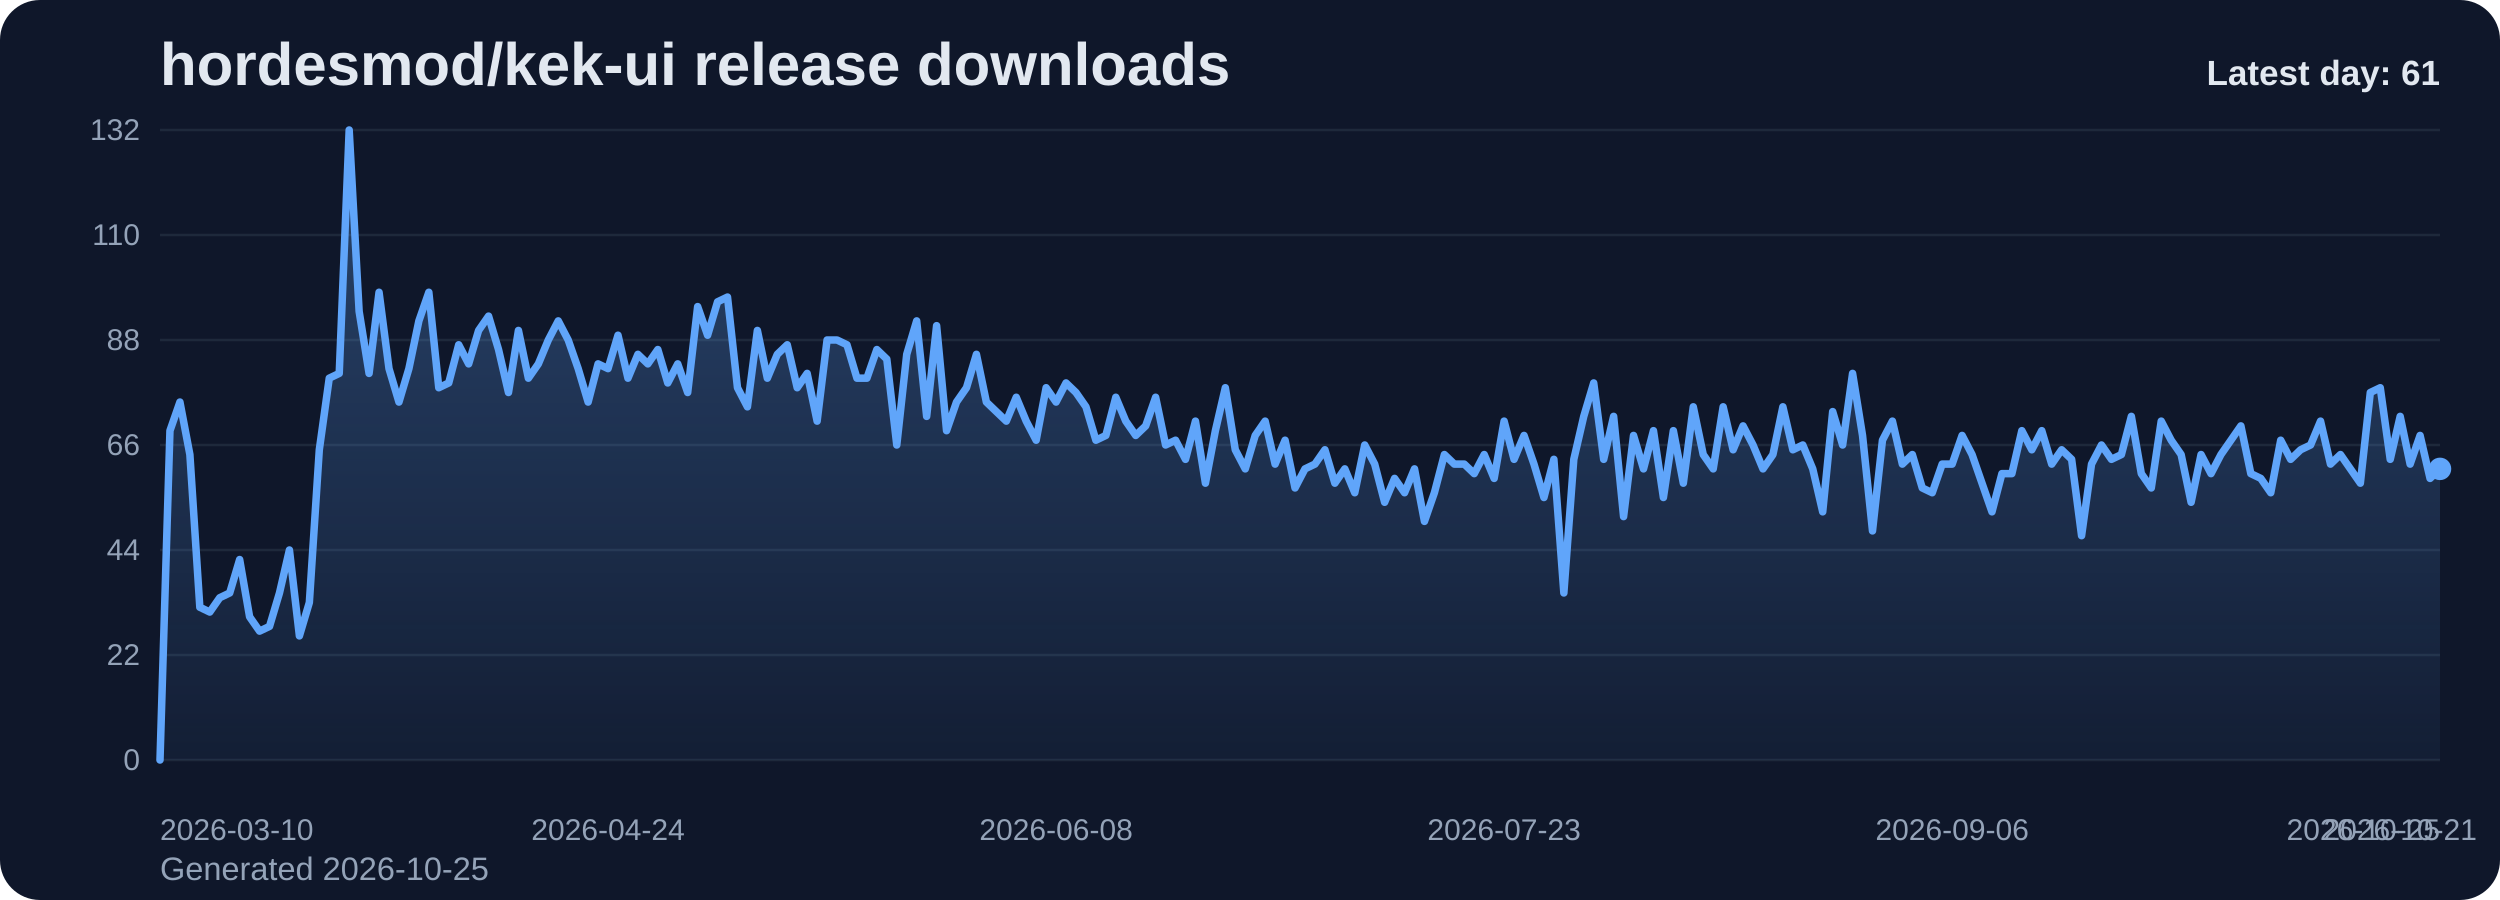
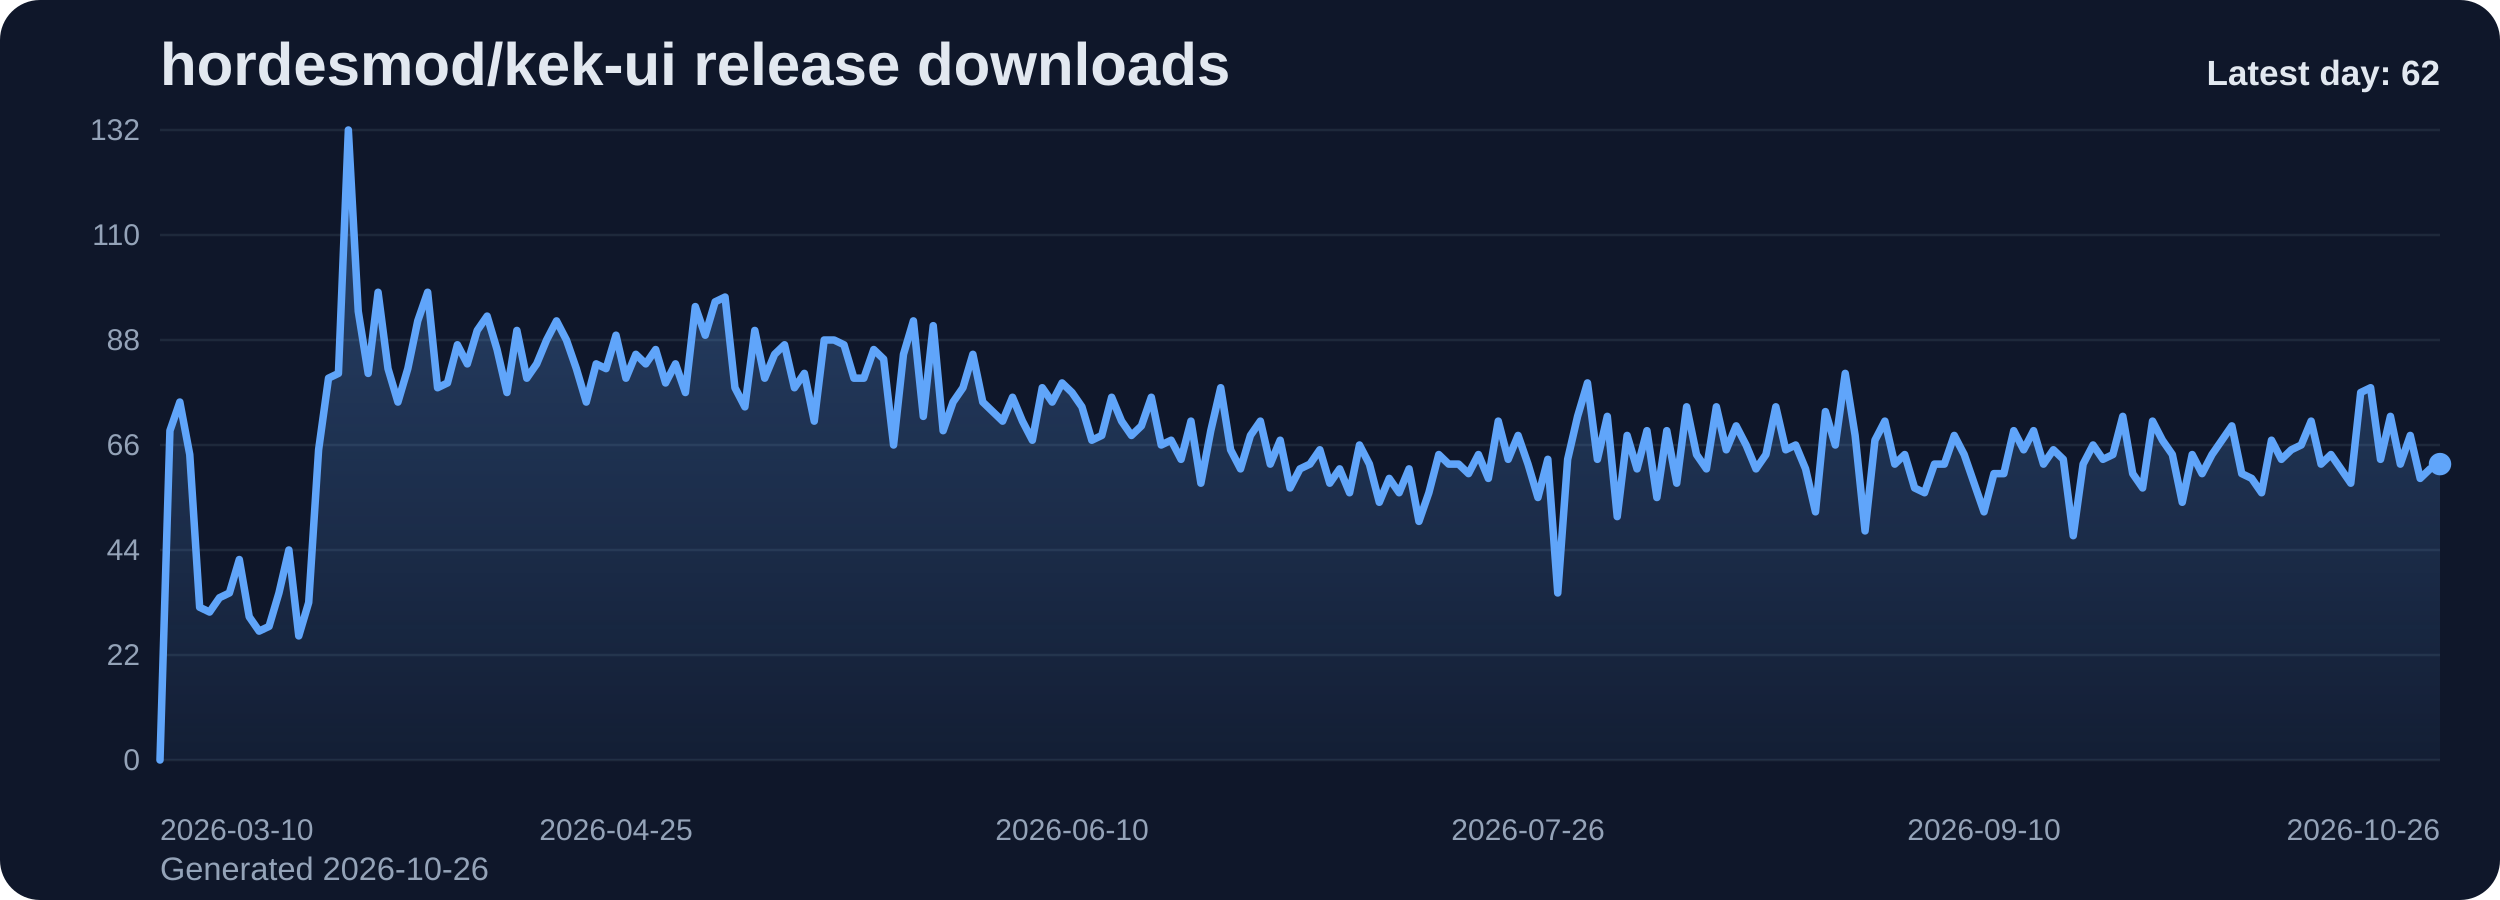
<svg xmlns="http://www.w3.org/2000/svg" viewBox="0 0 1000 360" role="img" aria-label="hordesmod/kek-ui release downloads chart">
  <defs>
    <linearGradient id="fill-daily-slate" x1="0" y1="0" x2="0" y2="1">
      <stop offset="0%" stop-color="#60a5fa" stop-opacity="0.32" />
      <stop offset="100%" stop-color="#60a5fa" stop-opacity="0.05" />
    </linearGradient>
    <style>
      .bg { fill: #0f172a; }
      .title { font: 700 24px Arial, sans-serif; fill: #e2e8f0; }
      .sub { font: 400 13px Arial, sans-serif; fill: #94a3b8; }
      .grid { stroke: #1e293b; stroke-width: 1; }
      .axis { font: 400 12px Arial, sans-serif; fill: #94a3b8; }
      .line { fill: none; stroke: #60a5fa; stroke-width: 3; stroke-linecap: round; stroke-linejoin: round; }
      .dot { fill: #60a5fa; }
      .value { font: 600 11px Arial, sans-serif; fill: #cbd5e1; }
      .latest { font: 700 14px Arial, sans-serif; fill: #e2e8f0; }
    </style>
  </defs>
  <rect class="bg" x="0" y="0" width="1000" height="360" rx="16" />
  <text class="title" x="64" y="34">hordesmod/kek-ui release downloads</text>
-   <text class="sub" x="64" y="352">Generated 2026-10-25</text>
+   <text class="sub" x="64" y="352">Generated 2026-10-26</text>
  <line x1="64" y1="52.00" x2="976" y2="52.00" class="grid" />
  <text x="56" y="56.00" text-anchor="end" class="axis">132</text>
  <line x1="64" y1="94.00" x2="976" y2="94.00" class="grid" />
  <text x="56" y="98.00" text-anchor="end" class="axis">110</text>
  <line x1="64" y1="136.00" x2="976" y2="136.00" class="grid" />
  <text x="56" y="140.00" text-anchor="end" class="axis">88</text>
  <line x1="64" y1="178.00" x2="976" y2="178.00" class="grid" />
  <text x="56" y="182.00" text-anchor="end" class="axis">66</text>
  <line x1="64" y1="220.00" x2="976" y2="220.00" class="grid" />
  <text x="56" y="224.00" text-anchor="end" class="axis">44</text>
  <line x1="64" y1="262.00" x2="976" y2="262.00" class="grid" />
  <text x="56" y="266.00" text-anchor="end" class="axis">22</text>
  <line x1="64" y1="304.00" x2="976" y2="304.00" class="grid" />
  <text x="56" y="308.00" text-anchor="end" class="axis">0</text>
-   <path d="M 64.00 304 L 64.00 304.00 L 67.98 172.27 L 71.97 160.82 L 75.95 181.82 L 79.93 242.91 L 83.91 244.82 L 87.90 239.09 L 91.88 237.18 L 95.86 223.82 L 99.84 246.73 L 103.83 252.45 L 107.81 250.55 L 111.79 237.18 L 115.77 220.00 L 119.76 254.36 L 123.74 241.00 L 127.72 179.91 L 131.70 151.27 L 135.69 149.36 L 139.67 52.00 L 143.65 124.55 L 147.63 149.36 L 151.62 116.91 L 155.60 147.45 L 159.58 160.82 L 163.56 147.45 L 167.55 128.36 L 171.53 116.91 L 175.51 155.09 L 179.49 153.18 L 183.48 137.91 L 187.46 145.55 L 191.44 132.18 L 195.42 126.45 L 199.41 139.82 L 203.39 157.00 L 207.37 132.18 L 211.35 151.27 L 215.34 145.55 L 219.32 136.00 L 223.30 128.36 L 227.28 136.00 L 231.27 147.45 L 235.25 160.82 L 239.23 145.55 L 243.21 147.45 L 247.20 134.09 L 251.18 151.27 L 255.16 141.73 L 259.14 145.55 L 263.13 139.82 L 267.11 153.18 L 271.09 145.55 L 275.07 157.00 L 279.06 122.64 L 283.04 134.09 L 287.02 120.73 L 291.00 118.82 L 294.99 155.09 L 298.97 162.73 L 302.95 132.18 L 306.93 151.27 L 310.92 141.73 L 314.90 137.91 L 318.88 155.09 L 322.86 149.36 L 326.85 168.45 L 330.83 136.00 L 334.81 136.00 L 338.79 137.91 L 342.78 151.27 L 346.76 151.27 L 350.74 139.82 L 354.72 143.64 L 358.71 178.00 L 362.69 141.73 L 366.67 128.36 L 370.66 166.55 L 374.64 130.27 L 378.62 172.27 L 382.60 160.82 L 386.59 155.09 L 390.57 141.73 L 394.55 160.82 L 398.53 164.64 L 402.52 168.45 L 406.50 158.91 L 410.48 168.45 L 414.46 176.09 L 418.45 155.09 L 422.43 160.82 L 426.41 153.18 L 430.39 157.00 L 434.38 162.73 L 438.36 176.09 L 442.34 174.18 L 446.32 158.91 L 450.31 168.45 L 454.29 174.18 L 458.27 170.36 L 462.25 158.91 L 466.24 178.00 L 470.22 176.09 L 474.20 183.73 L 478.18 168.45 L 482.17 193.27 L 486.15 172.27 L 490.13 155.09 L 494.11 179.91 L 498.10 187.55 L 502.08 174.18 L 506.06 168.45 L 510.04 185.64 L 514.03 176.09 L 518.01 195.18 L 521.99 187.55 L 525.97 185.64 L 529.96 179.91 L 533.94 193.27 L 537.92 187.55 L 541.90 197.09 L 545.89 178.00 L 549.87 185.64 L 553.85 200.91 L 557.83 191.36 L 561.82 197.09 L 565.80 187.55 L 569.78 208.55 L 573.76 197.09 L 577.75 181.82 L 581.73 185.64 L 585.71 185.64 L 589.69 189.45 L 593.68 181.82 L 597.66 191.36 L 601.64 168.45 L 605.62 183.73 L 609.61 174.18 L 613.59 185.64 L 617.57 199.00 L 621.55 183.73 L 625.54 237.18 L 629.52 183.73 L 633.50 166.55 L 637.48 153.18 L 641.47 183.73 L 645.45 166.55 L 649.43 206.64 L 653.41 174.18 L 657.40 187.55 L 661.38 172.27 L 665.36 199.00 L 669.34 172.27 L 673.33 193.27 L 677.31 162.73 L 681.29 181.82 L 685.28 187.55 L 689.26 162.73 L 693.24 179.91 L 697.22 170.36 L 701.21 178.00 L 705.19 187.55 L 709.17 181.82 L 713.15 162.73 L 717.14 179.91 L 721.12 178.00 L 725.10 187.55 L 729.08 204.73 L 733.07 164.64 L 737.05 178.00 L 741.03 149.36 L 745.01 174.18 L 749.00 212.36 L 752.98 176.09 L 756.96 168.45 L 760.94 185.64 L 764.93 181.82 L 768.91 195.18 L 772.89 197.09 L 776.87 185.64 L 780.86 185.64 L 784.84 174.18 L 788.82 181.82 L 792.80 193.27 L 796.79 204.73 L 800.77 189.45 L 804.75 189.45 L 808.73 172.27 L 812.72 179.91 L 816.70 172.27 L 820.68 185.64 L 824.66 179.91 L 828.65 183.73 L 832.63 214.27 L 836.61 185.64 L 840.59 178.00 L 844.58 183.73 L 848.56 181.82 L 852.54 166.55 L 856.52 189.45 L 860.51 195.18 L 864.49 168.45 L 868.47 176.09 L 872.45 181.82 L 876.44 200.91 L 880.42 181.82 L 884.40 189.45 L 888.38 181.82 L 892.37 176.09 L 896.35 170.36 L 900.33 189.45 L 904.31 191.36 L 908.30 197.09 L 912.28 176.09 L 916.26 183.73 L 920.24 179.91 L 924.23 178.00 L 928.21 168.45 L 932.19 185.64 L 936.17 181.82 L 940.16 187.55 L 944.14 193.27 L 948.12 157.00 L 952.10 155.09 L 956.09 183.73 L 960.07 166.55 L 964.05 185.64 L 968.03 174.18 L 972.02 191.36 L 976.00 187.55 L 976.00 304 Z" fill="url(#fill-daily-slate)" />
-   <polyline class="line" points="64.00,304.00 67.98,172.27 71.97,160.82 75.95,181.82 79.93,242.91 83.91,244.82 87.90,239.09 91.88,237.18 95.86,223.82 99.84,246.73 103.83,252.45 107.81,250.55 111.79,237.18 115.77,220.00 119.76,254.36 123.74,241.00 127.72,179.91 131.70,151.27 135.69,149.36 139.67,52.00 143.65,124.55 147.63,149.36 151.62,116.91 155.60,147.45 159.58,160.82 163.56,147.45 167.55,128.36 171.53,116.91 175.51,155.09 179.49,153.18 183.48,137.91 187.46,145.55 191.44,132.18 195.42,126.45 199.41,139.82 203.39,157.00 207.37,132.18 211.35,151.27 215.34,145.55 219.32,136.00 223.30,128.36 227.28,136.00 231.27,147.45 235.25,160.82 239.23,145.55 243.21,147.45 247.20,134.09 251.18,151.27 255.16,141.73 259.14,145.55 263.13,139.82 267.11,153.18 271.09,145.55 275.07,157.00 279.06,122.64 283.04,134.09 287.02,120.73 291.00,118.82 294.99,155.09 298.97,162.73 302.95,132.18 306.93,151.27 310.92,141.73 314.90,137.91 318.88,155.09 322.86,149.36 326.85,168.45 330.83,136.00 334.81,136.00 338.79,137.91 342.78,151.27 346.76,151.27 350.74,139.82 354.72,143.64 358.71,178.00 362.69,141.73 366.67,128.36 370.66,166.55 374.64,130.27 378.62,172.27 382.60,160.82 386.59,155.09 390.57,141.73 394.55,160.82 398.53,164.64 402.52,168.45 406.50,158.91 410.48,168.45 414.46,176.09 418.45,155.09 422.43,160.82 426.41,153.18 430.39,157.00 434.38,162.73 438.36,176.09 442.34,174.18 446.32,158.91 450.31,168.45 454.29,174.18 458.27,170.36 462.25,158.91 466.24,178.00 470.22,176.09 474.20,183.73 478.18,168.45 482.17,193.27 486.15,172.27 490.13,155.09 494.11,179.91 498.10,187.55 502.08,174.18 506.06,168.45 510.04,185.64 514.03,176.09 518.01,195.18 521.99,187.55 525.97,185.64 529.96,179.91 533.94,193.27 537.92,187.55 541.90,197.09 545.89,178.00 549.87,185.64 553.85,200.91 557.83,191.36 561.82,197.09 565.80,187.55 569.78,208.55 573.76,197.09 577.75,181.82 581.73,185.64 585.71,185.64 589.69,189.45 593.68,181.82 597.66,191.36 601.64,168.45 605.62,183.73 609.61,174.18 613.59,185.64 617.57,199.00 621.55,183.73 625.54,237.18 629.52,183.73 633.50,166.55 637.48,153.18 641.47,183.73 645.45,166.55 649.43,206.64 653.41,174.18 657.40,187.55 661.38,172.27 665.36,199.00 669.34,172.27 673.33,193.27 677.31,162.73 681.29,181.82 685.28,187.55 689.26,162.73 693.24,179.91 697.22,170.36 701.21,178.00 705.19,187.55 709.17,181.82 713.15,162.73 717.14,179.91 721.12,178.00 725.10,187.55 729.08,204.73 733.07,164.64 737.05,178.00 741.03,149.36 745.01,174.18 749.00,212.36 752.98,176.09 756.96,168.45 760.94,185.64 764.93,181.82 768.91,195.18 772.89,197.09 776.87,185.64 780.86,185.64 784.84,174.18 788.82,181.82 792.80,193.27 796.79,204.73 800.77,189.45 804.75,189.45 808.73,172.27 812.72,179.91 816.70,172.27 820.68,185.64 824.66,179.91 828.65,183.73 832.63,214.27 836.61,185.64 840.59,178.00 844.58,183.73 848.56,181.82 852.54,166.55 856.52,189.45 860.51,195.18 864.49,168.45 868.47,176.09 872.45,181.82 876.44,200.91 880.42,181.82 884.40,189.45 888.38,181.82 892.37,176.09 896.35,170.36 900.33,189.45 904.31,191.36 908.30,197.09 912.28,176.09 916.26,183.73 920.24,179.91 924.23,178.00 928.21,168.45 932.19,185.64 936.17,181.82 940.16,187.55 944.14,193.27 948.12,157.00 952.10,155.09 956.09,183.73 960.07,166.55 964.05,185.64 968.03,174.18 972.02,191.36 976.00,187.55" />
-   <circle class="dot" cx="976.00" cy="187.55" r="4.5" />
+   <path d="M 64.00 304 L 64.00 304.00 L 67.97 172.27 L 71.93 160.82 L 75.90 181.82 L 79.86 242.91 L 83.83 244.82 L 87.79 239.09 L 91.76 237.18 L 95.72 223.82 L 99.69 246.73 L 103.65 252.45 L 107.62 250.55 L 111.58 237.18 L 115.55 220.00 L 119.51 254.36 L 123.48 241.00 L 127.44 179.91 L 131.41 151.27 L 135.37 149.36 L 139.34 52.00 L 143.30 124.55 L 147.27 149.36 L 151.23 116.91 L 155.20 147.45 L 159.17 160.82 L 163.13 147.45 L 167.10 128.36 L 171.06 116.91 L 175.03 155.09 L 178.99 153.18 L 182.96 137.91 L 186.92 145.55 L 190.89 132.18 L 194.85 126.45 L 198.82 139.82 L 202.78 157.00 L 206.75 132.18 L 210.71 151.27 L 214.68 145.55 L 218.64 136.00 L 222.61 128.36 L 226.57 136.00 L 230.54 147.45 L 234.50 160.82 L 238.47 145.55 L 242.43 147.45 L 246.40 134.09 L 250.37 151.27 L 254.33 141.73 L 258.30 145.55 L 262.26 139.82 L 266.23 153.18 L 270.19 145.55 L 274.16 157.00 L 278.12 122.64 L 282.09 134.09 L 286.05 120.73 L 290.02 118.82 L 293.98 155.09 L 297.95 162.73 L 301.91 132.18 L 305.88 151.27 L 309.84 141.73 L 313.81 137.91 L 317.77 155.09 L 321.74 149.36 L 325.70 168.45 L 329.67 136.00 L 333.63 136.00 L 337.60 137.91 L 341.57 151.27 L 345.53 151.27 L 349.50 139.82 L 353.46 143.64 L 357.43 178.00 L 361.39 141.73 L 365.36 128.36 L 369.32 166.55 L 373.29 130.27 L 377.25 172.27 L 381.22 160.82 L 385.18 155.09 L 389.15 141.73 L 393.11 160.82 L 397.08 164.64 L 401.04 168.45 L 405.01 158.91 L 408.97 168.45 L 412.94 176.09 L 416.90 155.09 L 420.87 160.82 L 424.83 153.18 L 428.80 157.00 L 432.77 162.73 L 436.73 176.09 L 440.70 174.18 L 444.66 158.91 L 448.63 168.45 L 452.59 174.18 L 456.56 170.36 L 460.52 158.91 L 464.49 178.00 L 468.45 176.09 L 472.42 183.73 L 476.38 168.45 L 480.35 193.27 L 484.31 172.27 L 488.28 155.09 L 492.24 179.91 L 496.21 187.55 L 500.17 174.18 L 504.14 168.45 L 508.10 185.64 L 512.07 176.09 L 516.03 195.18 L 520.00 187.55 L 523.97 185.64 L 527.93 179.91 L 531.90 193.27 L 535.86 187.55 L 539.83 197.09 L 543.79 178.00 L 547.76 185.64 L 551.72 200.91 L 555.69 191.36 L 559.65 197.09 L 563.62 187.55 L 567.58 208.55 L 571.55 197.09 L 575.51 181.82 L 579.48 185.64 L 583.44 185.64 L 587.41 189.45 L 591.37 181.82 L 595.34 191.36 L 599.30 168.45 L 603.27 183.73 L 607.23 174.18 L 611.20 185.64 L 615.17 199.00 L 619.13 183.73 L 623.10 237.18 L 627.06 183.73 L 631.03 166.55 L 634.99 153.18 L 638.96 183.73 L 642.92 166.55 L 646.89 206.64 L 650.85 174.18 L 654.82 187.55 L 658.78 172.27 L 662.75 199.00 L 666.71 172.27 L 670.68 193.27 L 674.64 162.73 L 678.61 181.82 L 682.57 187.55 L 686.54 162.73 L 690.50 179.91 L 694.47 170.36 L 698.43 178.00 L 702.40 187.55 L 706.37 181.82 L 710.33 162.73 L 714.30 179.91 L 718.26 178.00 L 722.23 187.55 L 726.19 204.73 L 730.16 164.64 L 734.12 178.00 L 738.09 149.36 L 742.05 174.18 L 746.02 212.36 L 749.98 176.09 L 753.95 168.45 L 757.91 185.64 L 761.88 181.82 L 765.84 195.18 L 769.81 197.09 L 773.77 185.64 L 777.74 185.64 L 781.70 174.18 L 785.67 181.82 L 789.63 193.27 L 793.60 204.73 L 797.57 189.45 L 801.53 189.45 L 805.50 172.27 L 809.46 179.91 L 813.43 172.27 L 817.39 185.64 L 821.36 179.91 L 825.32 183.73 L 829.29 214.27 L 833.25 185.64 L 837.22 178.00 L 841.18 183.73 L 845.15 181.82 L 849.11 166.55 L 853.08 189.45 L 857.04 195.18 L 861.01 168.45 L 864.97 176.09 L 868.94 181.82 L 872.90 200.91 L 876.87 181.82 L 880.83 189.45 L 884.80 181.82 L 888.77 176.09 L 892.73 170.36 L 896.70 189.45 L 900.66 191.36 L 904.63 197.09 L 908.59 176.09 L 912.56 183.73 L 916.52 179.91 L 920.49 178.00 L 924.45 168.45 L 928.42 185.64 L 932.38 181.82 L 936.35 187.55 L 940.31 193.27 L 944.28 157.00 L 948.24 155.09 L 952.21 183.73 L 956.17 166.55 L 960.14 185.64 L 964.10 174.18 L 968.07 191.36 L 972.03 187.55 L 976.00 185.64 L 976.00 304 Z" fill="url(#fill-daily-slate)" />
+   <polyline class="line" points="64.00,304.00 67.97,172.27 71.93,160.82 75.90,181.82 79.86,242.91 83.83,244.82 87.79,239.09 91.76,237.18 95.72,223.82 99.69,246.73 103.65,252.45 107.62,250.55 111.58,237.18 115.55,220.00 119.51,254.36 123.48,241.00 127.44,179.91 131.41,151.27 135.37,149.36 139.34,52.00 143.30,124.55 147.27,149.36 151.23,116.91 155.20,147.45 159.17,160.82 163.13,147.45 167.10,128.36 171.06,116.91 175.03,155.09 178.99,153.18 182.96,137.91 186.92,145.55 190.89,132.18 194.85,126.45 198.82,139.82 202.78,157.00 206.75,132.18 210.71,151.27 214.68,145.55 218.64,136.00 222.61,128.36 226.57,136.00 230.54,147.45 234.50,160.82 238.47,145.55 242.43,147.45 246.40,134.09 250.37,151.27 254.33,141.73 258.30,145.55 262.26,139.82 266.23,153.18 270.19,145.55 274.16,157.00 278.12,122.64 282.09,134.09 286.05,120.73 290.02,118.82 293.98,155.09 297.95,162.73 301.91,132.18 305.88,151.27 309.84,141.73 313.81,137.91 317.77,155.09 321.74,149.36 325.70,168.45 329.67,136.00 333.63,136.00 337.60,137.91 341.57,151.27 345.53,151.27 349.50,139.82 353.46,143.64 357.43,178.00 361.39,141.73 365.36,128.36 369.32,166.55 373.29,130.27 377.25,172.27 381.22,160.82 385.18,155.09 389.15,141.73 393.11,160.82 397.08,164.64 401.04,168.45 405.01,158.91 408.97,168.45 412.94,176.09 416.90,155.09 420.87,160.82 424.83,153.18 428.80,157.00 432.77,162.73 436.73,176.09 440.70,174.18 444.66,158.91 448.63,168.45 452.59,174.18 456.56,170.36 460.52,158.91 464.49,178.00 468.45,176.09 472.42,183.73 476.38,168.45 480.35,193.27 484.31,172.27 488.28,155.09 492.24,179.91 496.21,187.55 500.17,174.18 504.14,168.45 508.10,185.64 512.07,176.09 516.03,195.18 520.00,187.55 523.97,185.64 527.93,179.91 531.90,193.27 535.86,187.55 539.83,197.09 543.79,178.00 547.76,185.64 551.72,200.91 555.69,191.36 559.65,197.09 563.62,187.55 567.58,208.55 571.55,197.09 575.51,181.82 579.48,185.64 583.44,185.64 587.41,189.45 591.37,181.82 595.34,191.36 599.30,168.45 603.27,183.73 607.23,174.18 611.20,185.64 615.17,199.00 619.13,183.73 623.10,237.18 627.06,183.73 631.03,166.55 634.99,153.18 638.96,183.73 642.92,166.55 646.89,206.64 650.85,174.18 654.82,187.55 658.78,172.27 662.75,199.00 666.71,172.27 670.68,193.27 674.64,162.73 678.61,181.82 682.57,187.55 686.54,162.73 690.50,179.91 694.47,170.36 698.43,178.00 702.40,187.55 706.37,181.82 710.33,162.73 714.30,179.91 718.26,178.00 722.23,187.55 726.19,204.73 730.16,164.64 734.12,178.00 738.09,149.36 742.05,174.18 746.02,212.36 749.98,176.09 753.95,168.45 757.91,185.64 761.88,181.82 765.84,195.18 769.81,197.09 773.77,185.64 777.74,185.64 781.70,174.18 785.67,181.82 789.63,193.27 793.60,204.73 797.57,189.45 801.53,189.45 805.50,172.27 809.46,179.91 813.43,172.27 817.39,185.64 821.36,179.91 825.32,183.73 829.29,214.27 833.25,185.64 837.22,178.00 841.18,183.73 845.15,181.82 849.11,166.55 853.08,189.45 857.04,195.18 861.01,168.45 864.97,176.09 868.94,181.82 872.90,200.91 876.87,181.82 880.83,189.45 884.80,181.82 888.77,176.09 892.73,170.36 896.70,189.45 900.66,191.36 904.63,197.09 908.59,176.09 912.56,183.73 916.52,179.91 920.49,178.00 924.45,168.45 928.42,185.64 932.38,181.82 936.35,187.55 940.31,193.27 944.28,157.00 948.24,155.09 952.21,183.73 956.17,166.55 960.14,185.64 964.10,174.18 968.07,191.36 972.03,187.55 976.00,185.64" />
+   <circle class="dot" cx="976.00" cy="185.64" r="4.5" />
  <text class="axis" x="64.00" y="336" text-anchor="start">2026-03-10</text>
-   <text class="axis" x="243.21" y="336" text-anchor="middle">2026-04-24</text>
-   <text class="axis" x="422.43" y="336" text-anchor="middle">2026-06-08</text>
-   <text class="axis" x="601.64" y="336" text-anchor="middle">2026-07-23</text>
-   <text class="axis" x="780.86" y="336" text-anchor="middle">2026-09-06</text>
-   <text class="axis" x="960.07" y="336" text-anchor="middle">2026-10-21</text>
-   <text class="axis" x="976.00" y="336" text-anchor="end">2026-10-25</text>
-   <text class="latest" x="976" y="34" text-anchor="end">Latest day: 61</text>
+   <text class="axis" x="246.40" y="336" text-anchor="middle">2026-04-25</text>
+   <text class="axis" x="428.80" y="336" text-anchor="middle">2026-06-10</text>
+   <text class="axis" x="611.20" y="336" text-anchor="middle">2026-07-26</text>
+   <text class="axis" x="793.60" y="336" text-anchor="middle">2026-09-10</text>
+   <text class="axis" x="976.00" y="336" text-anchor="end">2026-10-26</text>
+   <text class="latest" x="976" y="34" text-anchor="end">Latest day: 62</text>
</svg>
